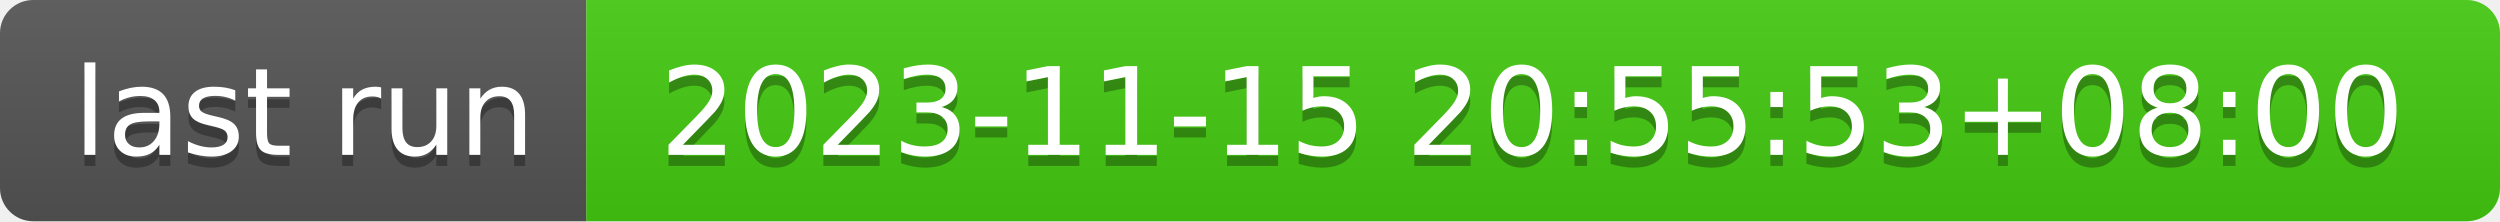
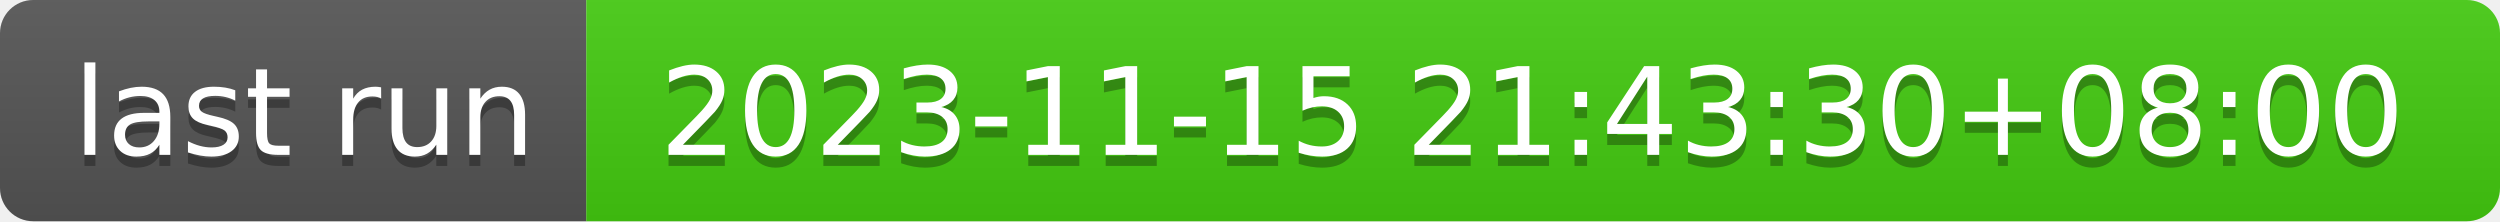
- <svg xmlns="http://www.w3.org/2000/svg" width="226" height="20" role="img" aria-label="last run: 2023-11-15 20:55:53+08:00">
+ <svg xmlns="http://www.w3.org/2000/svg" width="226" height="20" role="img" aria-label="last run: 2023-11-15 21:43:30+08:00">
  <linearGradient id="s" x2="0" y2="100%">
    <stop offset="0" stop-color="#bbb" stop-opacity=".1" />
    <stop offset="1" stop-opacity=".1" />
  </linearGradient>
  <clipPath id="r">
    <rect width="226" height="20" rx="3" fill="#fff" />
  </clipPath>
  <g clip-path="url(#r)">
    <rect width="53" height="20" fill="#555" />
    <rect x="53" width="173" height="20" fill="#4c1" />
    <rect width="226" height="20" fill="url(#s)" />
  </g>
  <g fill="#fff" text-anchor="middle" font-family="Verdana,Geneva,DejaVu Sans,sans-serif" text-rendering="geometricPrecision" font-size="110">
    <text aria-hidden="true" x="275" y="150" fill="#010101" fill-opacity=".3" transform="scale(.1)" textLength="430">last run</text>
    <text x="275" y="140" transform="scale(.1)" fill="#fff" textLength="430">last run</text>
-     <text aria-hidden="true" x="1385" y="150" fill="#010101" fill-opacity=".3" transform="scale(.1)" textLength="1630">2023-11-15 20:55:53+08:00</text>
-     <text x="1385" y="140" transform="scale(.1)" fill="#fff" textLength="1630">2023-11-15 20:55:53+08:00</text>
+     <text aria-hidden="true" x="1385" y="150" fill="#010101" fill-opacity=".3" transform="scale(.1)" textLength="1630">2023-11-15 21:43:30+08:00</text>
+     <text x="1385" y="140" transform="scale(.1)" fill="#fff" textLength="1630">2023-11-15 21:43:30+08:00</text>
  </g>
</svg>
